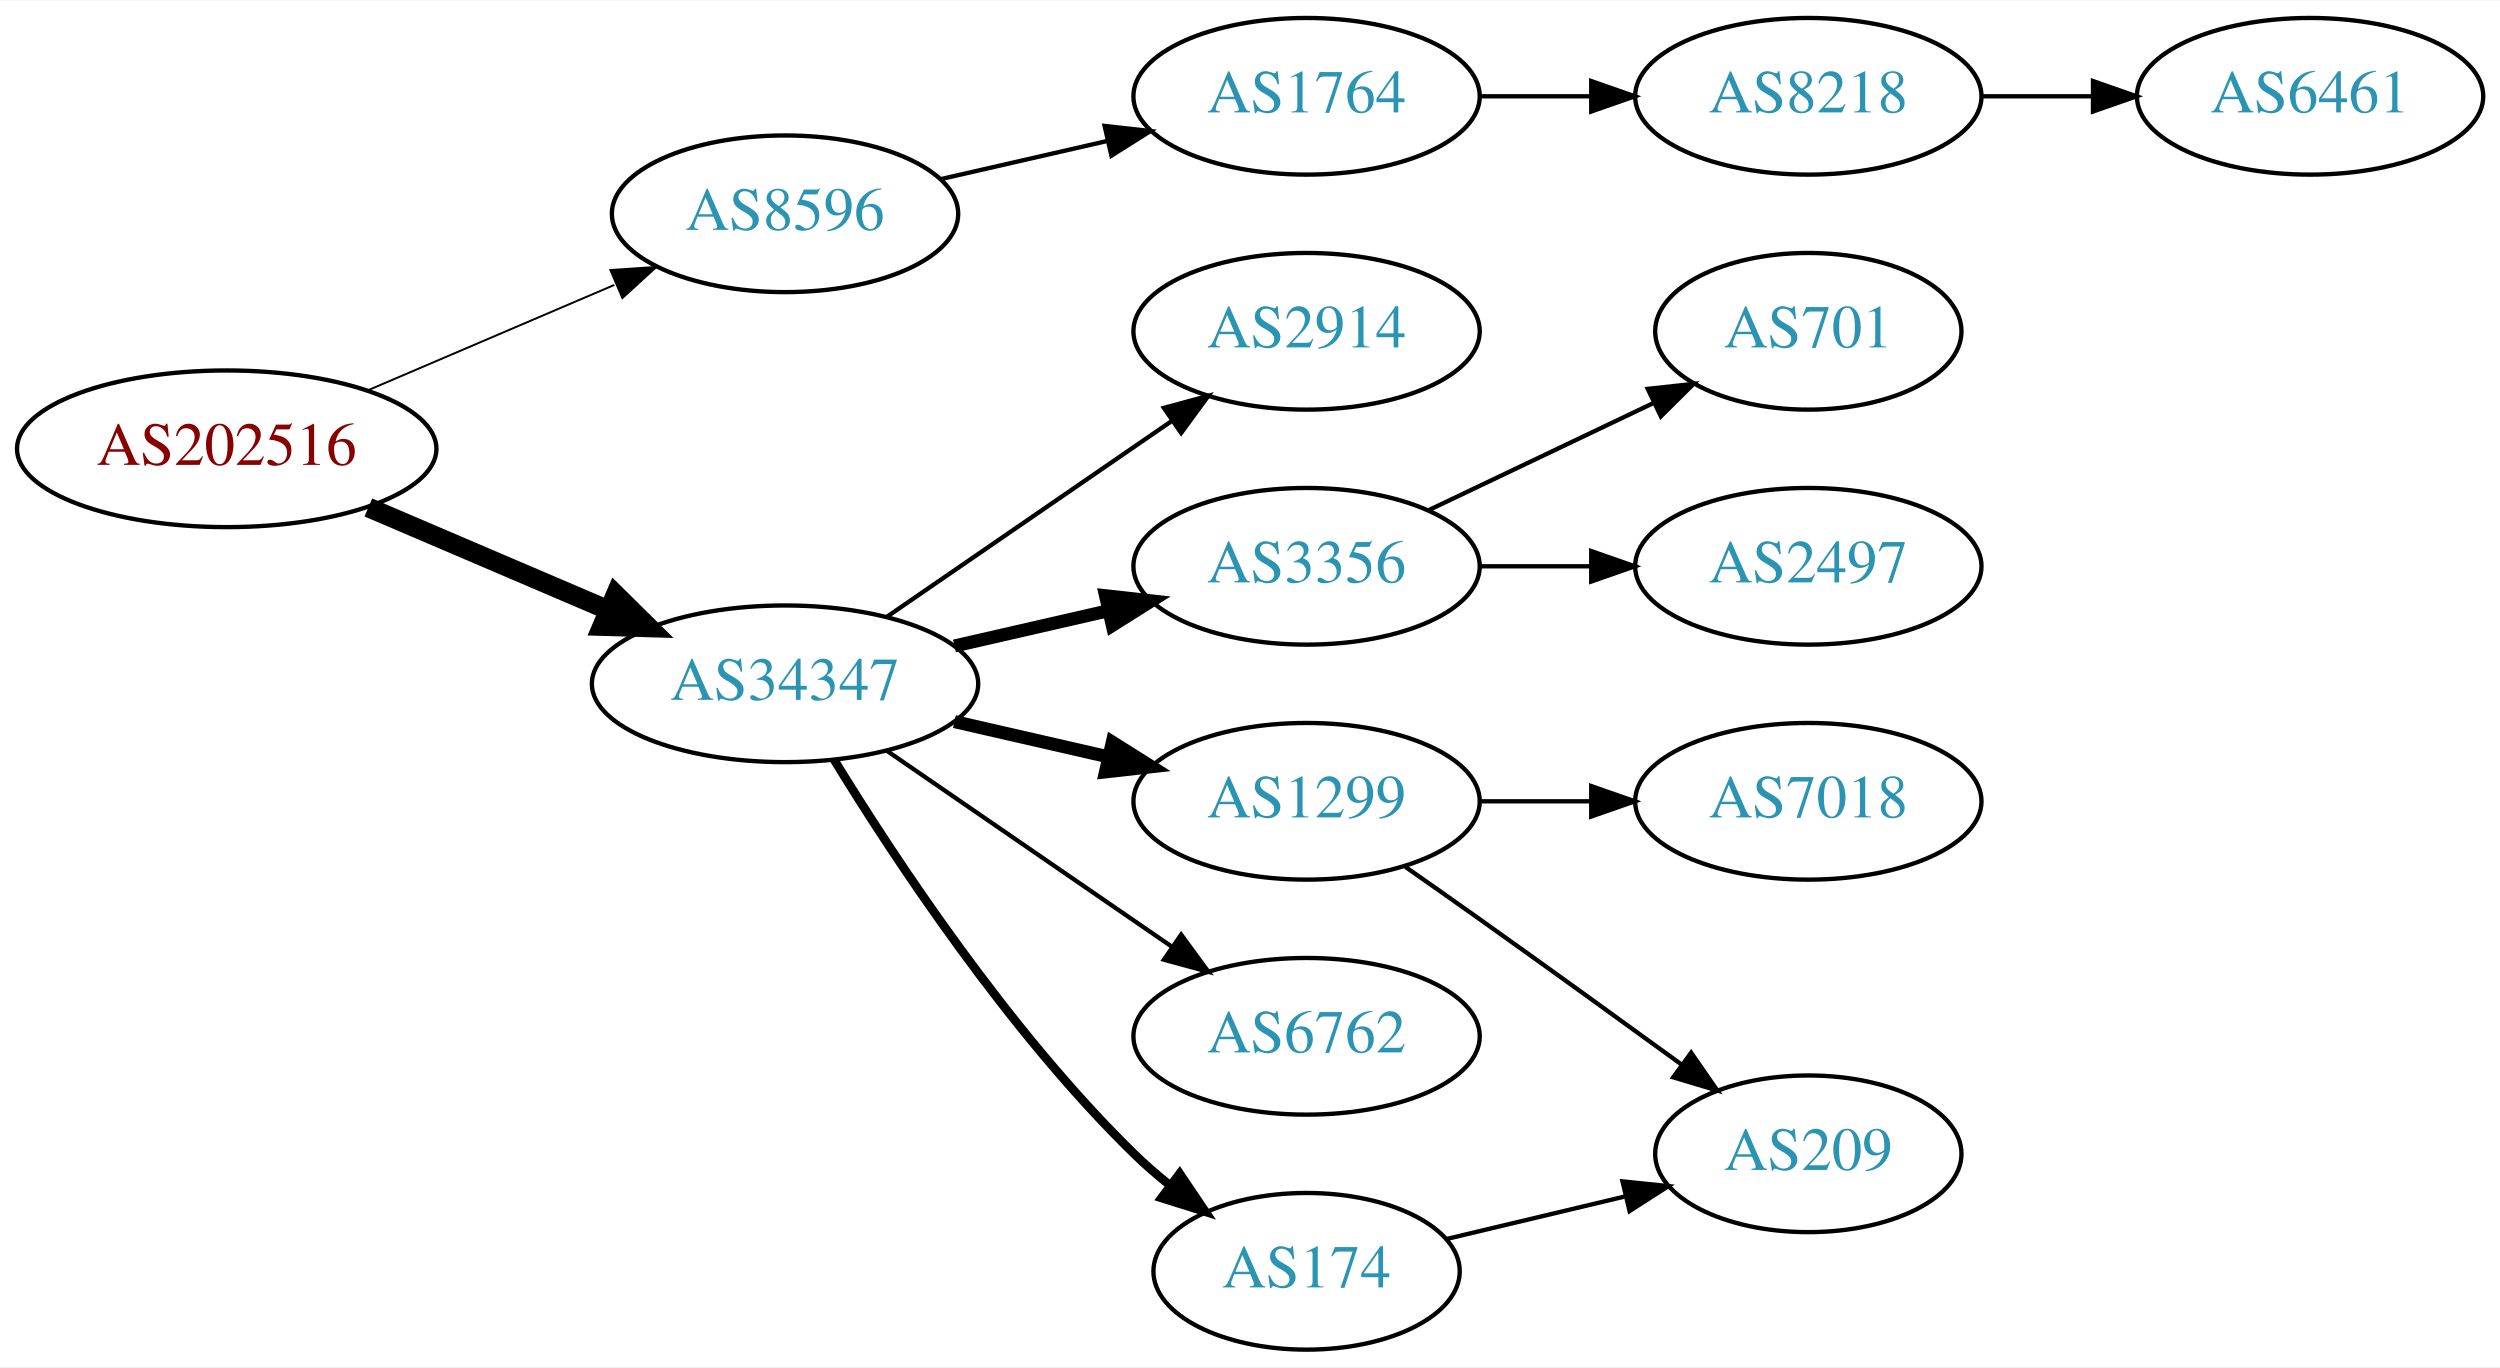
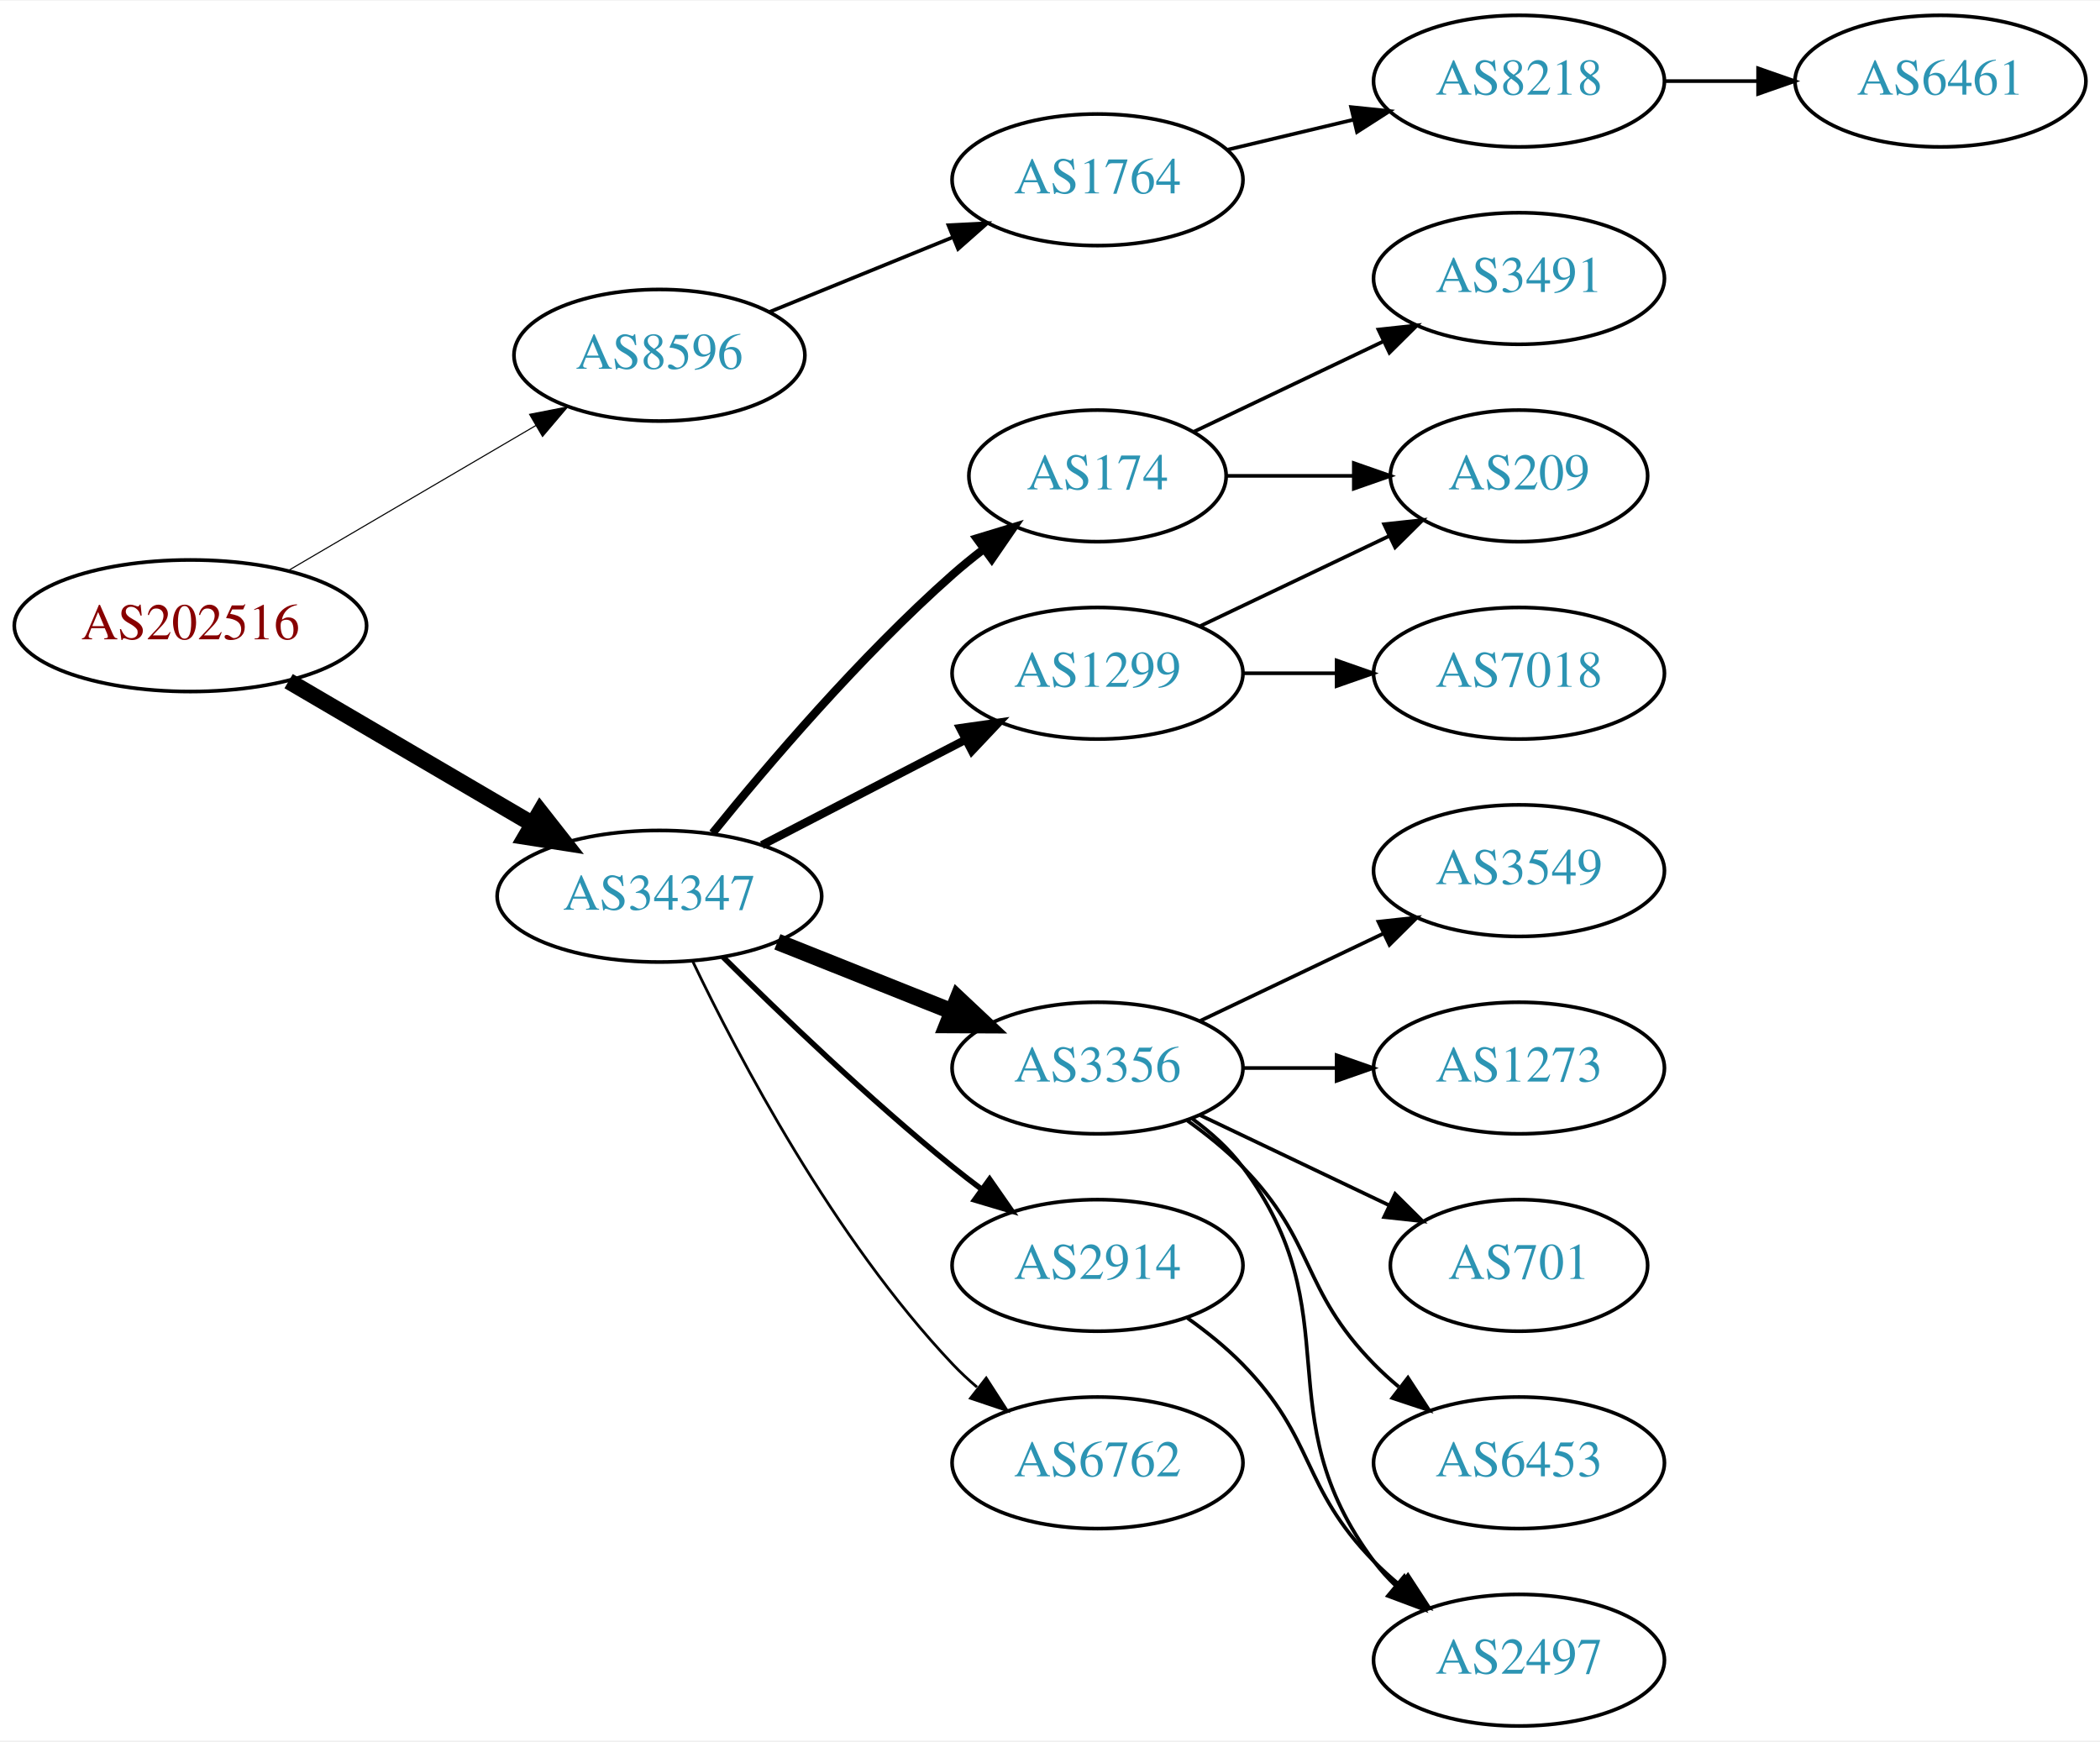
- <svg xmlns="http://www.w3.org/2000/svg" xmlns:xlink="http://www.w3.org/1999/xlink" width="574pt" height="314pt" viewBox="0.00 0.00 574.46 314.00">
-   <g id="graph0" class="graph" transform="scale(1 1) rotate(0) translate(4 310)">
-     <polygon fill="white" stroke="none" points="-4,4 -4,-310 570.463,-310 570.463,4 -4,4" />
+ <svg xmlns="http://www.w3.org/2000/svg" xmlns:xlink="http://www.w3.org/1999/xlink" width="574pt" height="476pt" viewBox="0.00 0.00 574.46 476.00">
+   <g id="graph0" class="graph" transform="scale(1 1) rotate(0) translate(4 472)">
+     <polygon fill="white" stroke="none" points="-4,4 -4,-472 570.463,-472 570.463,4 -4,4" />
    <g id="node1" class="node">
      <g id="a_node1">
        <a xlink:href="/asn/202516" xlink:title="AS202516 ~ web-crossing GmbH [AT]">
-           <ellipse fill="#ffffff" stroke="black" cx="48.096" cy="-207" rx="48.192" ry="18" />
-           <text text-anchor="middle" x="48.096" y="-203.3" font-family="Times,serif" font-size="14.00" fill="#880000">AS202516</text>
+           <ellipse fill="#ffffff" stroke="black" cx="48.096" cy="-301" rx="48.192" ry="18" />
+           <text text-anchor="middle" x="48.096" y="-297.3" font-family="Times,serif" font-size="14.00" fill="#880000">AS202516</text>
        </a>
      </g>
    </g>
    <g id="node2" class="node">
      <g id="a_node2">
        <a xlink:href="/asn/8596" xlink:title="AS8596 ~ hotze.com GmbH [AT]">
-           <ellipse fill="#ffffff" stroke="black" cx="176.388" cy="-261" rx="39.794" ry="18" />
-           <text text-anchor="middle" x="176.388" y="-257.3" font-family="Times,serif" font-size="14.00" fill="#2c94b3">AS8596</text>
+           <ellipse fill="#ffffff" stroke="black" cx="176.388" cy="-375" rx="39.794" ry="18" />
+           <text text-anchor="middle" x="176.388" y="-371.3" font-family="Times,serif" font-size="14.00" fill="#2c94b3">AS8596</text>
        </a>
      </g>
    </g>
    <g id="edge1" class="edge">
-       <path fill="none" stroke="black" stroke-width="0.45" d="M80.639,-220.487C97.776,-227.815 119.097,-236.931 137.172,-244.66" />
-       <polygon fill="black" stroke="black" stroke-width="0.45" points="136.262,-248.077 146.832,-248.79 139.014,-241.641 136.262,-248.077" />
+       <path fill="none" stroke="black" stroke-width="0.3" d="M74.957,-316.154C94.532,-327.623 121.554,-343.457 142.638,-355.811" />
+       <polygon fill="black" stroke="black" stroke-width="0.3" points="140.874,-358.834 151.272,-360.869 144.413,-352.794 140.874,-358.834" />
    </g>
    <g id="node3" class="node">
      <g id="a_node3">
        <a xlink:href="/asn/34347" xlink:title="AS34347 ~ HALLAG Kommunal GmbH [AT]">
-           <ellipse fill="#ffffff" stroke="black" cx="176.388" cy="-153" rx="44.393" ry="18" />
-           <text text-anchor="middle" x="176.388" y="-149.3" font-family="Times,serif" font-size="14.00" fill="#2c94b3">AS34347</text>
+           <ellipse fill="#ffffff" stroke="black" cx="176.388" cy="-227" rx="44.393" ry="18" />
+           <text text-anchor="middle" x="176.388" y="-223.3" font-family="Times,serif" font-size="14.00" fill="#2c94b3">AS34347</text>
        </a>
      </g>
    </g>
    <g id="edge2" class="edge">
-       <path fill="none" stroke="black" stroke-width="4.5" d="M80.639,-193.513C97.283,-186.396 117.873,-177.592 135.604,-170.011" />
-       <polygon fill="black" stroke="black" stroke-width="4.5" points="137.469,-173.495 145.116,-165.943 134.373,-166.255 137.469,-173.495" />
+       <path fill="none" stroke="black" stroke-width="4.5" d="M74.957,-285.846C94.193,-274.575 120.621,-259.09 141.538,-246.834" />
+       <polygon fill="black" stroke="black" stroke-width="4.5" points="143.784,-250.082 150.421,-241.629 139.802,-243.287 143.784,-250.082" />
    </g>
    <g id="node4" class="node">
      <g id="a_node4">
        <a xlink:href="/asn/1764" xlink:title="AS1764 ~ NEXTLAYER-AS [AT]">
-           <ellipse fill="#ffffff" stroke="black" cx="296.23" cy="-288" rx="39.794" ry="18" />
-           <text text-anchor="middle" x="296.23" y="-284.3" font-family="Times,serif" font-size="14.00" fill="#2c94b3">AS1764</text>
+           <ellipse fill="#ffffff" stroke="black" cx="296.23" cy="-423" rx="39.794" ry="18" />
+           <text text-anchor="middle" x="296.23" y="-419.3" font-family="Times,serif" font-size="14.00" fill="#2c94b3">AS1764</text>
        </a>
      </g>
    </g>
    <g id="edge3" class="edge">
-       <path fill="none" stroke="black" d="M212.107,-268.955C224.107,-271.704 237.728,-274.825 250.42,-277.733" />
-       <polygon fill="black" stroke="black" points="249.823,-281.187 260.352,-280.009 251.386,-274.364 249.823,-281.187" />
+       <path fill="none" stroke="black" d="M206.517,-386.865C221.673,-393.038 240.397,-400.665 256.731,-407.318" />
+       <polygon fill="black" stroke="black" points="255.446,-410.574 266.027,-411.105 258.086,-404.091 255.446,-410.574" />
    </g>
    <g id="node7" class="node">
      <g id="a_node7">
-         <a xlink:href="/asn/2914" xlink:title="AS2914 ~ NTT America, Inc. [US]">
-           <ellipse fill="#ffffff" stroke="black" cx="296.23" cy="-234" rx="39.794" ry="18" />
-           <text text-anchor="middle" x="296.23" y="-230.3" font-family="Times,serif" font-size="14.00" fill="#2c94b3">AS2914</text>
+         <a xlink:href="/asn/1299" xlink:title="AS1299 ~ Telia Carrier [EU]">
+           <ellipse fill="#ffffff" stroke="black" cx="296.23" cy="-288" rx="39.794" ry="18" />
+           <text text-anchor="middle" x="296.23" y="-284.3" font-family="Times,serif" font-size="14.00" fill="#2c94b3">AS1299</text>
        </a>
      </g>
    </g>
    <g id="edge6" class="edge">
-       <path fill="none" stroke="black" d="M199.83,-168.426C218.412,-181.198 244.972,-199.455 265.352,-213.463" />
-       <polygon fill="black" stroke="black" points="263.443,-216.398 273.666,-219.178 267.408,-210.629 263.443,-216.398" />
+       <path fill="none" stroke="black" stroke-width="2.25" d="M204.423,-240.995C220.972,-249.561 242.324,-260.614 260.165,-269.849" />
+       <polygon fill="black" stroke="black" stroke-width="2.25" points="258.641,-273.001 269.131,-274.49 261.859,-266.785 258.641,-273.001" />
    </g>
    <g id="node8" class="node">
      <g id="a_node8">
        <a xlink:href="/asn/3356" xlink:title="AS3356 ~ Level 3 Parent, LLC [US]">
          <ellipse fill="#ffffff" stroke="black" cx="296.23" cy="-180" rx="39.794" ry="18" />
          <text text-anchor="middle" x="296.23" y="-176.3" font-family="Times,serif" font-size="14.00" fill="#2c94b3">AS3356</text>
        </a>
      </g>
    </g>
    <g id="edge7" class="edge">
-       <path fill="none" stroke="black" stroke-width="3" d="M215.322,-161.692C226.563,-164.267 238.976,-167.111 250.599,-169.774" />
-       <polygon fill="black" stroke="black" stroke-width="3" points="250.031,-173.235 260.56,-172.057 251.595,-166.412 250.031,-173.235" />
+       <path fill="none" stroke="black" stroke-width="4.5" d="M208.658,-214.528C223.339,-208.673 240.983,-201.636 256.501,-195.447" />
+       <polygon fill="black" stroke="black" stroke-width="4.5" points="258.013,-199.083 265.842,-191.721 255.095,-191.768 258.013,-199.083" />
    </g>
    <g id="node9" class="node">
      <g id="a_node9">
-         <a xlink:href="/asn/1299" xlink:title="AS1299 ~ Telia Carrier [EU]">
-           <ellipse fill="#ffffff" stroke="black" cx="296.23" cy="-126" rx="39.794" ry="18" />
-           <text text-anchor="middle" x="296.23" y="-122.3" font-family="Times,serif" font-size="14.00" fill="#2c94b3">AS1299</text>
+         <a xlink:href="/asn/174" xlink:title="AS174 ~ Cogent Communications [US]">
+           <ellipse fill="#ffffff" stroke="black" cx="296.23" cy="-342" rx="35.194" ry="18" />
+           <text text-anchor="middle" x="296.23" y="-338.3" font-family="Times,serif" font-size="14.00" fill="#2c94b3">AS174</text>
        </a>
      </g>
    </g>
    <g id="edge8" class="edge">
-       <path fill="none" stroke="black" stroke-width="3" d="M215.322,-144.308C226.563,-141.733 238.976,-138.889 250.599,-136.226" />
-       <polygon fill="black" stroke="black" stroke-width="3" points="251.595,-139.588 260.56,-133.943 250.031,-132.765 251.595,-139.588" />
+       <path fill="none" stroke="black" stroke-width="2.25" d="M190.936,-244.277C205.93,-262.838 231.329,-292.675 256.584,-315 259.24,-317.348 262.103,-319.674 265.028,-321.919" />
+       <polygon fill="black" stroke="black" stroke-width="2.25" points="263.174,-324.9 273.312,-327.98 267.308,-319.25 263.174,-324.9" />
    </g>
    <g id="node10" class="node">
      <g id="a_node10">
+         <a xlink:href="/asn/2914" xlink:title="AS2914 ~ NTT America, Inc. [US]">
+           <ellipse fill="#ffffff" stroke="black" cx="296.23" cy="-126" rx="39.794" ry="18" />
+           <text text-anchor="middle" x="296.23" y="-122.3" font-family="Times,serif" font-size="14.00" fill="#2c94b3">AS2914</text>
+         </a>
+       </g>
+     </g>
+     <g id="edge9" class="edge">
+       <path fill="none" stroke="black" stroke-width="1.5" d="M193.756,-210.403C209.352,-194.911 233.77,-171.473 256.584,-153 259.128,-150.94 261.821,-148.864 264.553,-146.828" />
+       <polygon fill="black" stroke="black" stroke-width="1.5" points="266.708,-149.589 272.763,-140.895 262.608,-143.916 266.708,-149.589" />
+     </g>
+     <g id="node11" class="node">
+       <g id="a_node11">
        <a xlink:href="/asn/6762" xlink:title="AS6762 ~ TELECOM ITALIA SPARKLE S.p.A. [IT]">
          <ellipse fill="#ffffff" stroke="black" cx="296.23" cy="-72" rx="39.794" ry="18" />
          <text text-anchor="middle" x="296.23" y="-68.3" font-family="Times,serif" font-size="14.00" fill="#2c94b3">AS6762</text>
        </a>
      </g>
    </g>
-     <g id="edge9" class="edge">
-       <path fill="none" stroke="black" d="M199.83,-137.574C218.412,-124.802 244.972,-106.545 265.352,-92.537" />
-       <polygon fill="black" stroke="black" points="267.408,-95.371 273.666,-86.822 263.443,-89.602 267.408,-95.371" />
-     </g>
-     <g id="node11" class="node">
-       <g id="a_node11">
-         <a xlink:href="/asn/174" xlink:title="AS174 ~ Cogent Communications [US]">
-           <ellipse fill="#ffffff" stroke="black" cx="296.23" cy="-18" rx="35.194" ry="18" />
-           <text text-anchor="middle" x="296.23" y="-14.3" font-family="Times,serif" font-size="14.00" fill="#2c94b3">AS174</text>
-         </a>
-       </g>
-     </g>
    <g id="edge10" class="edge">
-       <path fill="none" stroke="black" stroke-width="2" d="M187.653,-135.56C201.462,-113.009 227.651,-73.278 256.584,-45 259.119,-42.522 261.903,-40.11 264.778,-37.812" />
-       <polygon fill="black" stroke="black" stroke-width="2" points="267.074,-40.465 272.994,-31.679 262.887,-34.856 267.074,-40.465" />
+       <path fill="none" stroke="black" stroke-width="0.75" d="M185.429,-209.327C197.951,-183.122 224.084,-133.364 256.584,-99 258.64,-96.826 260.897,-94.722 263.256,-92.713" />
+       <polygon fill="black" stroke="black" stroke-width="0.75" points="265.78,-95.184 271.523,-86.281 261.481,-89.659 265.78,-95.184" />
    </g>
    <g id="node5" class="node">
      <g id="a_node5">
        <a xlink:href="/asn/8218" xlink:title="AS8218 ~ legacy Neotelecoms [FR]">
-           <ellipse fill="#ffffff" stroke="black" cx="411.523" cy="-288" rx="39.794" ry="18" />
-           <text text-anchor="middle" x="411.523" y="-284.3" font-family="Times,serif" font-size="14.00" fill="#2c94b3">AS8218</text>
+           <ellipse fill="#ffffff" stroke="black" cx="411.523" cy="-450" rx="39.794" ry="18" />
+           <text text-anchor="middle" x="411.523" y="-446.3" font-family="Times,serif" font-size="14.00" fill="#2c94b3">AS8218</text>
        </a>
      </g>
    </g>
    <g id="edge4" class="edge">
-       <path fill="none" stroke="black" d="M335.902,-288C344.105,-288 352.869,-288 361.401,-288" />
-       <polygon fill="black" stroke="black" points="361.641,-291.5 371.641,-288 361.641,-284.5 361.641,-291.5" />
+       <path fill="none" stroke="black" d="M331.837,-431.248C342.709,-433.838 354.863,-436.735 366.305,-439.462" />
+       <polygon fill="black" stroke="black" points="365.589,-442.889 376.128,-441.803 367.212,-436.08 365.589,-442.889" />
    </g>
    <g id="node6" class="node">
      <g id="a_node6">
        <a xlink:href="/asn/6461" xlink:title="AS6461 ~ Zayo Bandwidth [US]">
-           <ellipse fill="#ffffff" stroke="black" cx="526.816" cy="-288" rx="39.794" ry="18" />
-           <text text-anchor="middle" x="526.816" y="-284.3" font-family="Times,serif" font-size="14.00" fill="#2c94b3">AS6461</text>
+           <ellipse fill="#ffffff" stroke="black" cx="526.816" cy="-450" rx="39.794" ry="18" />
+           <text text-anchor="middle" x="526.816" y="-446.3" font-family="Times,serif" font-size="14.00" fill="#2c94b3">AS6461</text>
        </a>
      </g>
    </g>
    <g id="edge5" class="edge">
-       <path fill="none" stroke="black" d="M451.195,-288C459.398,-288 468.162,-288 476.694,-288" />
-       <polygon fill="black" stroke="black" points="476.934,-291.5 486.934,-288 476.933,-284.5 476.934,-291.5" />
+       <path fill="none" stroke="black" d="M451.195,-450C459.398,-450 468.162,-450 476.694,-450" />
+       <polygon fill="black" stroke="black" points="476.934,-453.5 486.934,-450 476.933,-446.5 476.934,-453.5" />
+     </g>
+     <g id="node17" class="node">
+       <g id="a_node17">
+         <a xlink:href="/asn/209" xlink:title="AS209 ~ CenturyLink Communications, LLC [US]">
+           <ellipse fill="#ffffff" stroke="black" cx="411.523" cy="-342" rx="35.194" ry="18" />
+           <text text-anchor="middle" x="411.523" y="-338.3" font-family="Times,serif" font-size="14.00" fill="#2c94b3">AS209</text>
+         </a>
+       </g>
+     </g>
+     <g id="edge16" class="edge">
+       <path fill="none" stroke="black" d="M324.367,-300.934C339.798,-308.29 359.284,-317.577 375.819,-325.459" />
+       <polygon fill="black" stroke="black" points="374.628,-328.768 385.161,-329.911 377.64,-322.449 374.628,-328.768" />
+     </g>
+     <g id="node18" class="node">
+       <g id="a_node18">
+         <a xlink:href="/asn/7018" xlink:title="AS7018 ~ AT&amp;T Services, Inc. [US]">
+           <ellipse fill="#ffffff" stroke="black" cx="411.523" cy="-288" rx="39.794" ry="18" />
+           <text text-anchor="middle" x="411.523" y="-284.3" font-family="Times,serif" font-size="14.00" fill="#2c94b3">AS7018</text>
+         </a>
+       </g>
+     </g>
+     <g id="edge17" class="edge">
+       <path fill="none" stroke="black" d="M335.902,-288C344.105,-288 352.869,-288 361.401,-288" />
+       <polygon fill="black" stroke="black" points="361.641,-291.5 371.641,-288 361.641,-284.5 361.641,-291.5" />
    </g>
    <g id="node12" class="node">
      <g id="a_node12">
-         <a xlink:href="/asn/701" xlink:title="AS701 ~ UUNET [US]">
-           <ellipse fill="#ffffff" stroke="black" cx="411.523" cy="-234" rx="35.194" ry="18" />
-           <text text-anchor="middle" x="411.523" y="-230.3" font-family="Times,serif" font-size="14.00" fill="#2c94b3">AS701</text>
+         <a xlink:href="/asn/3549" xlink:title="AS3549 ~ Level 3 Parent, LLC [US]">
+           <ellipse fill="#ffffff" stroke="black" cx="411.523" cy="-234" rx="39.794" ry="18" />
+           <text text-anchor="middle" x="411.523" y="-230.3" font-family="Times,serif" font-size="14.00" fill="#2c94b3">AS3549</text>
        </a>
      </g>
    </g>
    <g id="edge11" class="edge">
-       <path fill="none" stroke="black" d="M324.367,-192.934C339.798,-200.29 359.284,-209.577 375.819,-217.459" />
-       <polygon fill="black" stroke="black" points="374.628,-220.768 385.161,-221.911 377.64,-214.449 374.628,-220.768" />
+       <path fill="none" stroke="black" d="M324.367,-192.934C339.361,-200.081 358.182,-209.052 374.405,-216.785" />
+       <polygon fill="black" stroke="black" points="373.075,-220.028 383.608,-221.171 376.087,-213.709 373.075,-220.028" />
    </g>
    <g id="node13" class="node">
      <g id="a_node13">
-         <a xlink:href="/asn/2497" xlink:title="AS2497 ~ Internet Initiative Japan Inc. [JP]">
+         <a xlink:href="/asn/1273" xlink:title="AS1273 ~ Vodafone Group PLC [EU]">
          <ellipse fill="#ffffff" stroke="black" cx="411.523" cy="-180" rx="39.794" ry="18" />
-           <text text-anchor="middle" x="411.523" y="-176.3" font-family="Times,serif" font-size="14.00" fill="#2c94b3">AS2497</text>
+           <text text-anchor="middle" x="411.523" y="-176.3" font-family="Times,serif" font-size="14.00" fill="#2c94b3">AS1273</text>
        </a>
      </g>
    </g>
    <g id="edge12" class="edge">
      <path fill="none" stroke="black" d="M335.902,-180C344.105,-180 352.869,-180 361.401,-180" />
      <polygon fill="black" stroke="black" points="361.641,-183.5 371.641,-180 361.641,-176.5 361.641,-183.5" />
    </g>
    <g id="node14" class="node">
      <g id="a_node14">
-         <a xlink:href="/asn/7018" xlink:title="AS7018 ~ AT&amp;T Services, Inc. [US]">
-           <ellipse fill="#ffffff" stroke="black" cx="411.523" cy="-126" rx="39.794" ry="18" />
-           <text text-anchor="middle" x="411.523" y="-122.3" font-family="Times,serif" font-size="14.00" fill="#2c94b3">AS7018</text>
+         <a xlink:href="/asn/701" xlink:title="AS701 ~ UUNET [US]">
+           <ellipse fill="#ffffff" stroke="black" cx="411.523" cy="-126" rx="35.194" ry="18" />
+           <text text-anchor="middle" x="411.523" y="-122.3" font-family="Times,serif" font-size="14.00" fill="#2c94b3">AS701</text>
        </a>
      </g>
    </g>
    <g id="edge13" class="edge">
-       <path fill="none" stroke="black" d="M335.902,-126C344.105,-126 352.869,-126 361.401,-126" />
-       <polygon fill="black" stroke="black" points="361.641,-129.5 371.641,-126 361.641,-122.5 361.641,-129.5" />
+       <path fill="none" stroke="black" d="M324.367,-167.066C339.798,-159.71 359.284,-150.423 375.819,-142.541" />
+       <polygon fill="black" stroke="black" points="377.64,-145.551 385.161,-138.089 374.628,-139.232 377.64,-145.551" />
    </g>
    <g id="node15" class="node">
      <g id="a_node15">
-         <a xlink:href="/asn/209" xlink:title="AS209 ~ CenturyLink Communications, LLC [US]">
-           <ellipse fill="#ffffff" stroke="black" cx="411.523" cy="-45" rx="35.194" ry="18" />
-           <text text-anchor="middle" x="411.523" y="-41.3" font-family="Times,serif" font-size="14.00" fill="#2c94b3">AS209</text>
+         <a xlink:href="/asn/2497" xlink:title="AS2497 ~ Internet Initiative Japan Inc. [JP]">
+           <ellipse fill="#ffffff" stroke="black" cx="411.523" cy="-18" rx="39.794" ry="18" />
+           <text text-anchor="middle" x="411.523" y="-14.3" font-family="Times,serif" font-size="14.00" fill="#2c94b3">AS2497</text>
        </a>
      </g>
    </g>
    <g id="edge14" class="edge">
-       <path fill="none" stroke="black" d="M318.94,-110.926C324.476,-107.057 330.407,-102.889 335.877,-99 351.314,-88.025 368.443,-75.648 382.394,-65.515" />
-       <polygon fill="black" stroke="black" points="384.598,-68.241 390.627,-59.529 380.481,-62.579 384.598,-68.241" />
+       <path fill="none" stroke="black" d="M322.161,-166.118C327.237,-162.389 332.155,-157.984 335.877,-153 366.148,-112.458 341.605,-85.542 371.877,-45 373.621,-42.664 375.628,-40.455 377.792,-38.383" />
+       <polygon fill="black" stroke="black" points="380.151,-40.973 385.592,-31.882 375.67,-35.595 380.151,-40.973" />
+     </g>
+     <g id="node16" class="node">
+       <g id="a_node16">
+         <a xlink:href="/asn/6453" xlink:title="AS6453 ~ TATA COMMUNICATIONS (AMERICA) INC [US]">
+           <ellipse fill="#ffffff" stroke="black" cx="411.523" cy="-72" rx="39.794" ry="18" />
+           <text text-anchor="middle" x="411.523" y="-68.3" font-family="Times,serif" font-size="14.00" fill="#2c94b3">AS6453</text>
+         </a>
+       </g>
    </g>
    <g id="edge15" class="edge">
-       <path fill="none" stroke="black" d="M328.488,-25.449C341.118,-28.459 355.872,-31.976 369.358,-35.19" />
-       <polygon fill="black" stroke="black" points="368.828,-38.661 379.367,-37.575 370.451,-31.852 368.828,-38.661" />
+       <path fill="none" stroke="black" d="M320.824,-165.611C326.08,-161.852 331.412,-157.563 335.877,-153 356.049,-132.383 351.704,-119.617 371.877,-99 373.969,-96.861 376.253,-94.782 378.63,-92.79" />
+       <polygon fill="black" stroke="black" points="381.148,-95.268 386.929,-86.389 376.873,-89.725 381.148,-95.268" />
+     </g>
+     <g id="edge18" class="edge">
+       <path fill="none" stroke="black" d="M331.529,-342C342.399,-342 354.577,-342 366.054,-342" />
+       <polygon fill="black" stroke="black" points="366.341,-345.5 376.341,-342 366.341,-338.5 366.341,-345.5" />
+     </g>
+     <g id="node19" class="node">
+       <g id="a_node19">
+         <a xlink:href="/asn/3491" xlink:title="AS3491 ~ PCCW Global, Inc. [US]">
+           <ellipse fill="#ffffff" stroke="black" cx="411.523" cy="-396" rx="39.794" ry="18" />
+           <text text-anchor="middle" x="411.523" y="-392.3" font-family="Times,serif" font-size="14.00" fill="#2c94b3">AS3491</text>
+         </a>
+       </g>
+     </g>
+     <g id="edge19" class="edge">
+       <path fill="none" stroke="black" d="M322.655,-354.119C337.958,-361.413 357.681,-370.814 374.563,-378.86" />
+       <polygon fill="black" stroke="black" points="373.071,-382.026 383.604,-383.169 376.082,-375.707 373.071,-382.026" />
+     </g>
+     <g id="edge20" class="edge">
+       <path fill="none" stroke="black" d="M320.824,-111.611C326.08,-107.852 331.412,-103.563 335.877,-99 356.049,-78.383 351.704,-65.617 371.877,-45 373.969,-42.861 376.253,-40.782 378.63,-38.79" />
+       <polygon fill="black" stroke="black" points="381.148,-41.268 386.929,-32.389 376.873,-35.725 381.148,-41.268" />
    </g>
  </g>
</svg>
